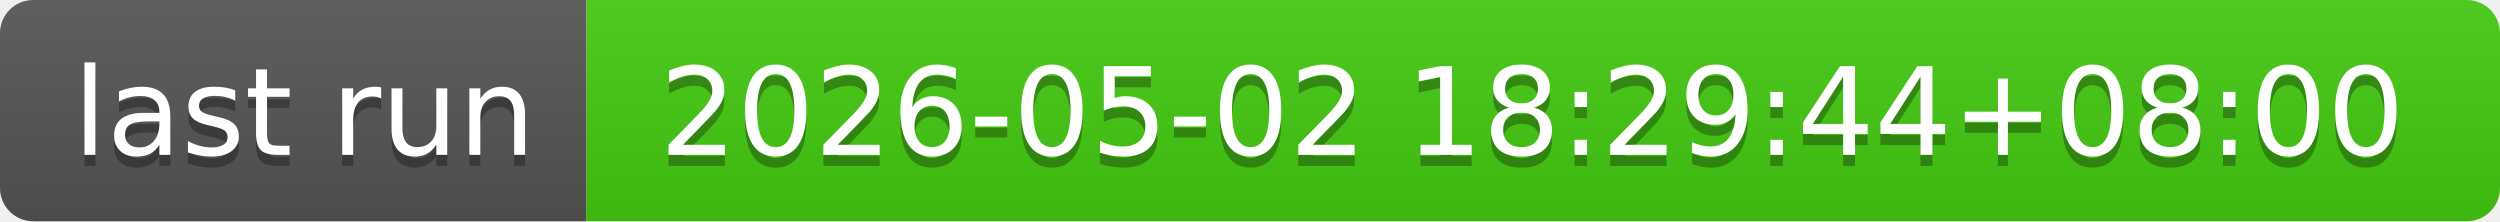
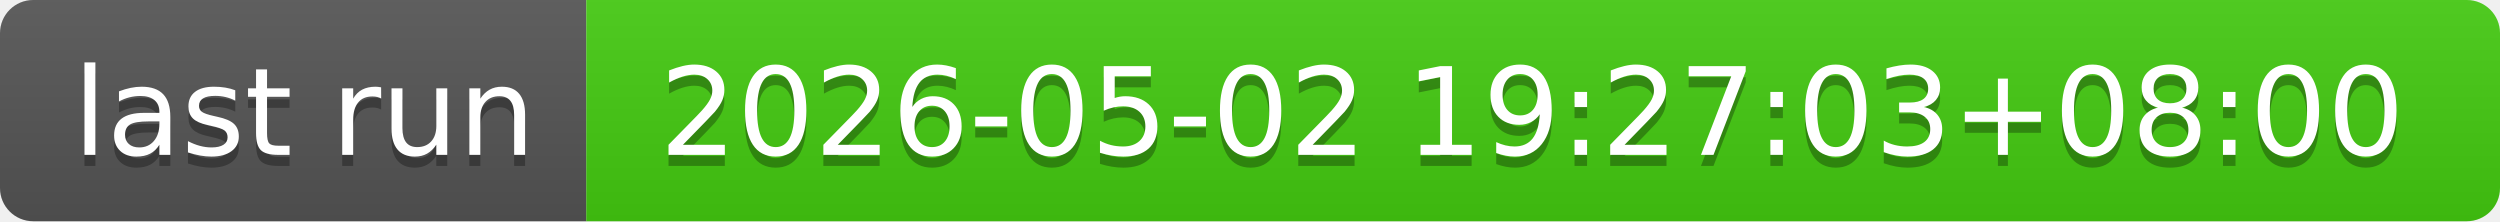
- <svg xmlns="http://www.w3.org/2000/svg" width="226" height="20" role="img" aria-label="last run: 2026-05-02 18:29:44+08:00">
+ <svg xmlns="http://www.w3.org/2000/svg" width="226" height="20" role="img" aria-label="last run: 2026-05-02 19:27:03+08:00">
  <linearGradient id="s" x2="0" y2="100%">
    <stop offset="0" stop-color="#bbb" stop-opacity=".1" />
    <stop offset="1" stop-opacity=".1" />
  </linearGradient>
  <clipPath id="r">
    <rect width="226" height="20" rx="3" fill="#fff" />
  </clipPath>
  <g clip-path="url(#r)">
    <rect width="53" height="20" fill="#555" />
    <rect x="53" width="173" height="20" fill="#4c1" />
    <rect width="226" height="20" fill="url(#s)" />
  </g>
  <g fill="#fff" text-anchor="middle" font-family="Verdana,Geneva,DejaVu Sans,sans-serif" text-rendering="geometricPrecision" font-size="110">
    <text aria-hidden="true" x="275" y="150" fill="#010101" fill-opacity=".3" transform="scale(.1)" textLength="430">last run</text>
    <text x="275" y="140" transform="scale(.1)" fill="#fff" textLength="430">last run</text>
-     <text aria-hidden="true" x="1385" y="150" fill="#010101" fill-opacity=".3" transform="scale(.1)" textLength="1630">2026-05-02 18:29:44+08:00</text>
-     <text x="1385" y="140" transform="scale(.1)" fill="#fff" textLength="1630">2026-05-02 18:29:44+08:00</text>
+     <text aria-hidden="true" x="1385" y="150" fill="#010101" fill-opacity=".3" transform="scale(.1)" textLength="1630">2026-05-02 19:27:03+08:00</text>
+     <text x="1385" y="140" transform="scale(.1)" fill="#fff" textLength="1630">2026-05-02 19:27:03+08:00</text>
  </g>
</svg>
